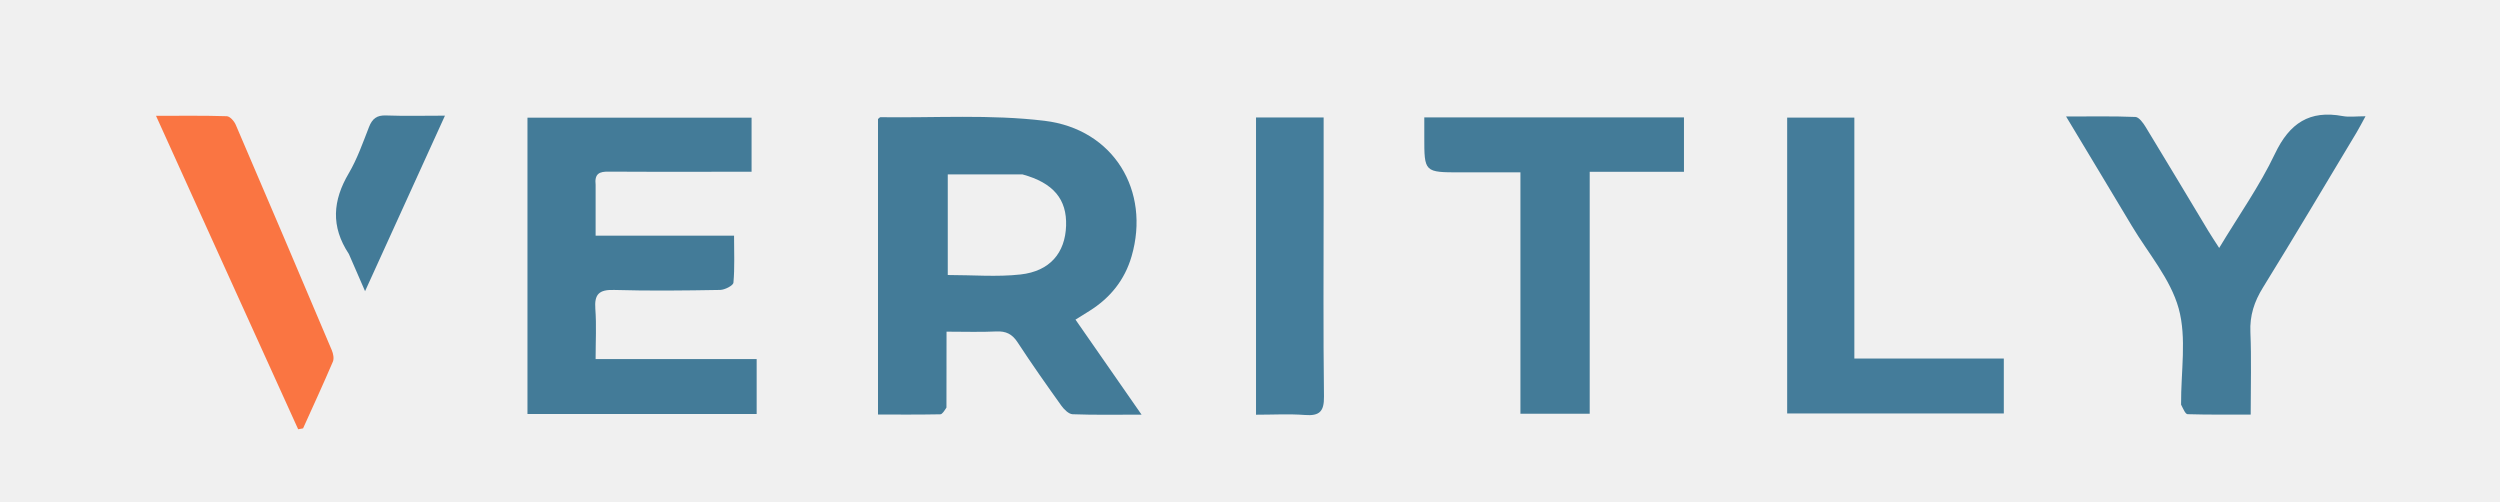
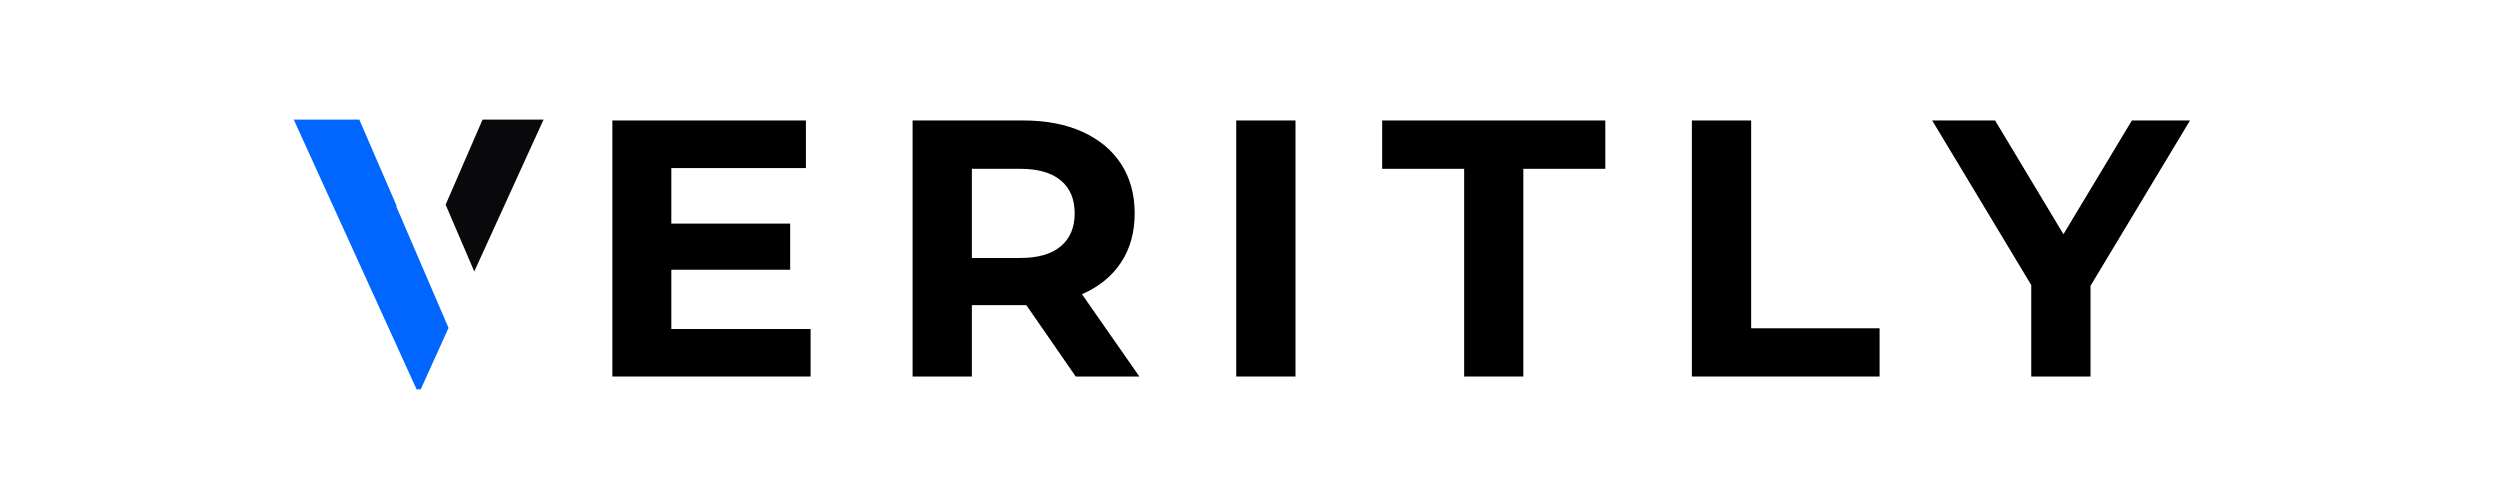
- <svg xmlns="http://www.w3.org/2000/svg" version="1.1" id="Layer_1" x="0px" y="0px" width="100%" viewBox="0 0 813 163" enable-background="new 0 0 813 163" xml:space="preserve">
-   <path fill="#437B98" opacity="1" stroke="none" d=" M307.786,132.541   C307.096,133.603 306.444,134.719 305.771,134.732   C299.145,134.863 292.516,134.811 285.525,134.811   C285.525,102.472 285.525,70.579 285.525,38.708   C285.823,38.48 286.079,38.111 286.331,38.114   C304.123,38.361 322.093,37.16 339.662,39.281   C362.236,42.006 374.163,62.108 367.995,83.342   C365.752,91.065 361.044,96.882 354.282,101.115   C352.908,101.975 351.531,102.831 349.749,103.942   C356.817,114.106 363.698,124.002 371.234,134.841   C362.973,134.841 355.887,134.983 348.816,134.711   C347.54,134.662 346.018,133.136 345.141,131.911   C340.296,125.137 335.489,118.328 330.942,111.354   C329.172,108.638 327.165,107.633 323.976,107.789   C318.855,108.041 313.712,107.857 307.814,107.857   C307.814,116.224 307.814,124.154 307.786,132.541  M332.472,56.706   C324.416,56.706 316.36,56.706 308.215,56.706   C308.215,67.695 308.215,78.555 308.215,89.432   C316.368,89.432 324.207,90.112 331.874,89.259   C341.445,88.195 346.395,82.233 346.693,73.433   C346.983,64.859 342.637,59.473 332.472,56.706  z" />
-   <path fill="#437B98" opacity="1" stroke="none" d=" M193.696,60.124   C193.693,65.757 193.693,70.903 193.693,76.639   C208.697,76.639 223.275,76.639 238.716,76.639   C238.716,82.109 238.953,87.045 238.511,91.919   C238.425,92.868 235.708,94.261 234.185,94.287   C222.691,94.488 211.186,94.63 199.699,94.291   C194.825,94.147 193.242,95.671 193.603,100.479   C193.997,105.723 193.693,111.019 193.693,116.773   C211.525,116.773 228.623,116.773 246.066,116.773   C246.066,123.003 246.066,128.728 246.066,134.627   C221.114,134.627 196.513,134.627 171.533,134.627   C171.533,102.487 171.533,70.595 171.533,38.256   C195.741,38.256 219.919,38.256 244.413,38.256   C244.413,44.014 244.413,49.586 244.413,55.857   C240.378,55.857 236.606,55.857 232.833,55.857   C221.17,55.858 209.505,55.922 197.843,55.816   C195.012,55.79 193.271,56.394 193.696,60.124  z" />
-   <path fill="#437B98" opacity="1" stroke="none" d=" M709.286,131.585   C709.209,120.796 711.165,109.906 708.501,100.296   C705.84,90.694 698.586,82.355 693.291,73.494   C686.387,61.941 679.429,50.421 671.893,37.886   C680.037,37.886 687.249,37.737 694.442,38.037   C695.603,38.086 696.954,39.967 697.756,41.282   C704.608,52.519 711.348,63.824 718.138,75.1   C719.137,76.76 720.224,78.367 721.677,80.634   C728.051,70.043 734.842,60.457 739.814,50.006   C744.558,40.035 751.067,35.739 761.881,37.755   C763.96,38.142 766.173,37.81 769.263,37.81   C768.067,39.989 767.284,41.538 766.393,43.022   C756.268,59.874 746.244,76.789 735.911,93.512   C733.087,98.084 731.599,102.578 731.828,108.006   C732.191,116.647 731.925,125.315 731.925,134.817   C724.902,134.817 718.149,134.901 711.404,134.695   C710.674,134.673 709.996,132.97 709.286,131.585  z" />
-   <path fill="#437B98" opacity="1" stroke="none" d=" M475.023,56.05   C463.168,56.05 463.168,56.05 463.18,44.43   C463.182,42.471 463.18,40.511 463.18,38.184   C491.572,38.184 519.434,38.184 547.626,38.184   C547.626,43.914 547.626,49.502 547.626,55.859   C537.639,55.859 527.613,55.859 516.974,55.859   C516.974,82.482 516.974,108.352 516.974,134.545   C509.272,134.545 502.191,134.545 494.441,134.545   C494.441,108.623 494.441,82.743 494.441,56.05   C487.71,56.05 481.614,56.05 475.023,56.05  z" />
-   <path fill="#447C9A" opacity="1" stroke="none" d=" M619.008,116.603   C630.118,116.603 640.729,116.603 651.64,116.603   C651.64,122.834 651.64,128.429 651.64,134.448   C628.251,134.448 604.893,134.448 581.187,134.448   C581.187,102.434 581.187,70.542 581.187,38.234   C588.261,38.234 595.312,38.234 603.035,38.234   C603.035,64.097 603.035,89.967 603.035,116.603   C608.621,116.603 613.565,116.603 619.008,116.603  z" />
-   <path fill="#FA7542" opacity="1" stroke="none" d=" M69.652,79.413   C63.339,65.513 57.201,51.948 50.737,37.664   C58.884,37.664 66.32,37.555 73.744,37.79   C74.76,37.822 76.148,39.379 76.646,40.538   C87.142,64.958 97.547,89.416 107.902,113.896   C108.371,115.005 108.687,116.592 108.254,117.605   C105.142,124.89 101.818,132.083 98.561,139.305   C98.028,139.402 97.496,139.499 96.963,139.597   C87.918,119.647 78.873,99.697 69.652,79.413  z" />
-   <path fill="#447D9B" opacity="1" stroke="none" d=" M430.446,66   C430.446,87.316 430.294,108.133 430.557,128.945   C430.619,133.853 429.087,135.316 424.352,134.954   C419.231,134.562 414.058,134.865 408.456,134.865   C408.456,102.578 408.456,70.573 408.456,38.192   C415.464,38.192 422.516,38.192 430.446,38.192   C430.446,47.343 430.446,56.422 430.446,66  z" />
-   <path fill="#437B98" opacity="1" stroke="none" d=" M113.452,82.594   C107.487,73.595 108.244,65.144 113.408,56.375   C116.171,51.685 117.999,46.42 119.996,41.316   C121.05,38.623 122.504,37.437 125.521,37.548   C131.6,37.771 137.694,37.614 144.7,37.614   C135.907,56.93 127.548,75.293 118.718,94.692   C116.717,90.079 115.169,86.507 113.452,82.594  z" />
+ <svg xmlns="http://www.w3.org/2000/svg" width="500" zoomAndPan="magnify" viewBox="0 0 375 75" height="100" preserveAspectRatio="xMidYMid meet" version="1.0">
+   <defs>
+     <g />
+     <clipPath id="90b23bd364">
+       <rect x="0" width="250" y="0" height="68" />
+     </clipPath>
+     <clipPath id="2b5f2933bc">
+       <path d="M 44.066 17.945 L 68 17.945 L 68 58.445 L 44.066 58.445 Z M 44.066 17.945 " clip-rule="nonzero" />
+     </clipPath>
+     <clipPath id="499952538d">
+       <path d="M 66 17.945 L 81.566 17.945 L 81.566 41 L 66 41 Z M 66 17.945 " clip-rule="nonzero" />
+     </clipPath>
+   </defs>
+   <rect x="-37.5" width="450" fill="#ffffff" y="-7.5" height="90" fill-opacity="1" />
+   <rect x="-37.5" width="450" fill="#ffffff" y="-7.5" height="90" fill-opacity="1" />
+   <g transform="matrix(1, 0, 0, 1, 87, 3)">
+     <g clip-path="url(#90b23bd364)">
+       <g fill="#000000" fill-opacity="1">
+         <g transform="translate(0.30841, 53.47703)">
+           <g>
+             <path d="M 34.281 -7.125 L 34.281 0 L 4.547 0 L 4.547 -38.406 L 33.578 -38.406 L 33.578 -31.266 L 13.391 -31.266 L 13.391 -22.938 L 31.219 -22.938 L 31.219 -16.016 L 13.391 -16.016 L 13.391 -7.125 Z M 34.281 -7.125 " />
+           </g>
+         </g>
+       </g>
+       <g fill="#000000" fill-opacity="1">
+         <g transform="translate(45.34249, 53.47703)">
+           <g>
+             <path d="M 29.016 0 L 21.609 -10.703 L 13.438 -10.703 L 13.438 0 L 4.547 0 L 4.547 -38.406 L 21.172 -38.406 C 24.578 -38.406 27.531 -37.836 30.031 -36.703 C 32.539 -35.566 34.473 -33.957 35.828 -31.875 C 37.18 -29.789 37.859 -27.32 37.859 -24.469 C 37.859 -21.613 37.172 -19.148 35.797 -17.078 C 34.422 -15.016 32.473 -13.438 29.953 -12.344 L 38.562 0 Z M 28.859 -24.469 C 28.859 -26.625 28.16 -28.273 26.766 -29.422 C 25.379 -30.578 23.352 -31.156 20.688 -31.156 L 13.438 -31.156 L 13.438 -17.781 L 20.688 -17.781 C 23.352 -17.781 25.379 -18.363 26.766 -19.531 C 28.16 -20.695 28.859 -22.344 28.859 -24.469 Z M 28.859 -24.469 " />
+           </g>
+         </g>
+       </g>
+       <g fill="#000000" fill-opacity="1">
+         <g transform="translate(93.88701, 53.47703)">
+           <g>
+             <path d="M 4.547 -38.406 L 13.438 -38.406 L 13.438 0 L 4.547 0 Z M 4.547 -38.406 " />
+           </g>
+         </g>
+       </g>
+       <g fill="#000000" fill-opacity="1">
+         <g transform="translate(120.1074, 53.47703)">
+           <g>
+             <path d="M 12.516 -31.156 L 0.219 -31.156 L 0.219 -38.406 L 33.688 -38.406 L 33.688 -31.156 L 21.391 -31.156 L 21.391 0 L 12.516 0 Z M 12.516 -31.156 " />
+           </g>
+         </g>
+       </g>
+       <g fill="#000000" fill-opacity="1">
+         <g transform="translate(162.2344, 53.47703)">
+           <g>
+             <path d="M 4.547 -38.406 L 13.438 -38.406 L 13.438 -7.234 L 32.703 -7.234 L 32.703 0 L 4.547 0 Z M 4.547 -38.406 " />
+           </g>
+         </g>
+       </g>
+       <g fill="#000000" fill-opacity="1">
+         <g transform="translate(203.5935, 53.47703)">
+           <g>
+             <path d="M 22.984 -13.609 L 22.984 0 L 14.094 0 L 14.094 -13.719 L -0.766 -38.406 L 8.672 -38.406 L 18.922 -21.344 L 29.188 -38.406 L 37.906 -38.406 Z M 22.984 -13.609 " />
+           </g>
+         </g>
+       </g>
+     </g>
+   </g>
+   <g clip-path="url(#2b5f2933bc)">
+     <path fill="#0066ff" d="M 63.109 58.398 L 62.488 58.398 L 44.066 17.945 L 53.898 17.945 L 59.5 30.891 L 59.438 30.953 L 67.281 49.188 Z M 63.109 58.398 " fill-opacity="1" fill-rule="evenodd" />
+   </g>
+   <g clip-path="url(#499952538d)">
+     <path fill="#09090b" d="M 66.844 30.703 L 72.383 17.945 L 81.531 17.945 L 71.141 40.723 Z M 66.844 30.703 " fill-opacity="1" fill-rule="evenodd" />
+   </g>
</svg>
